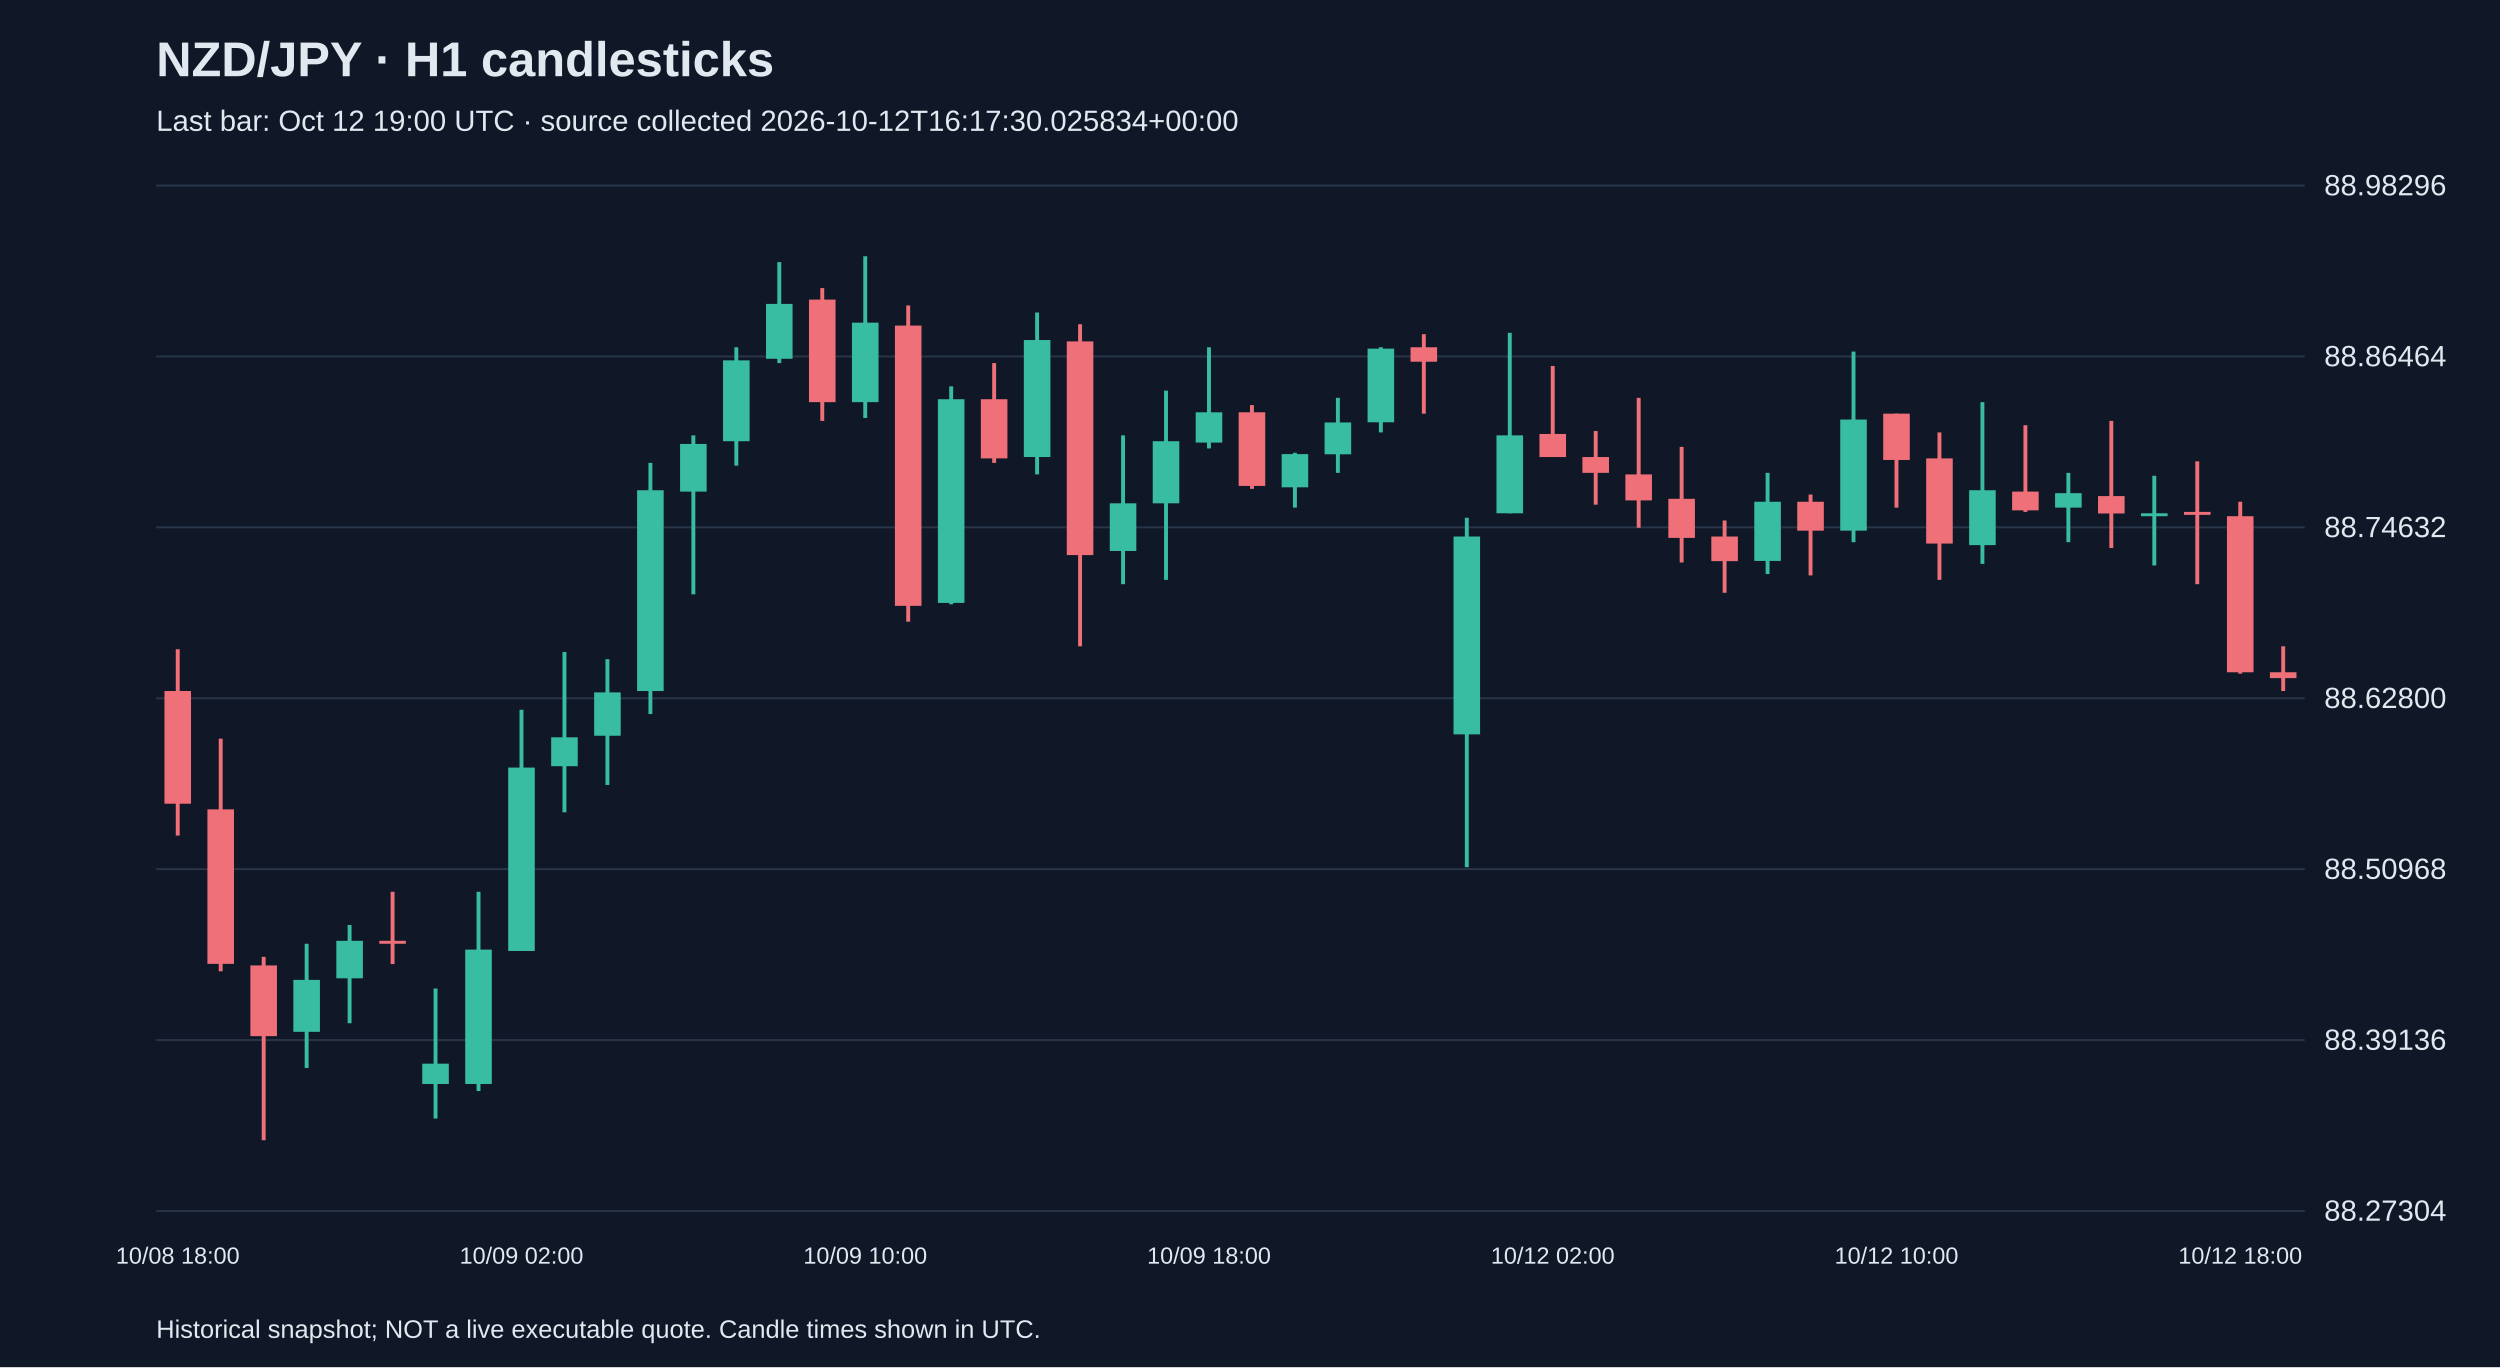
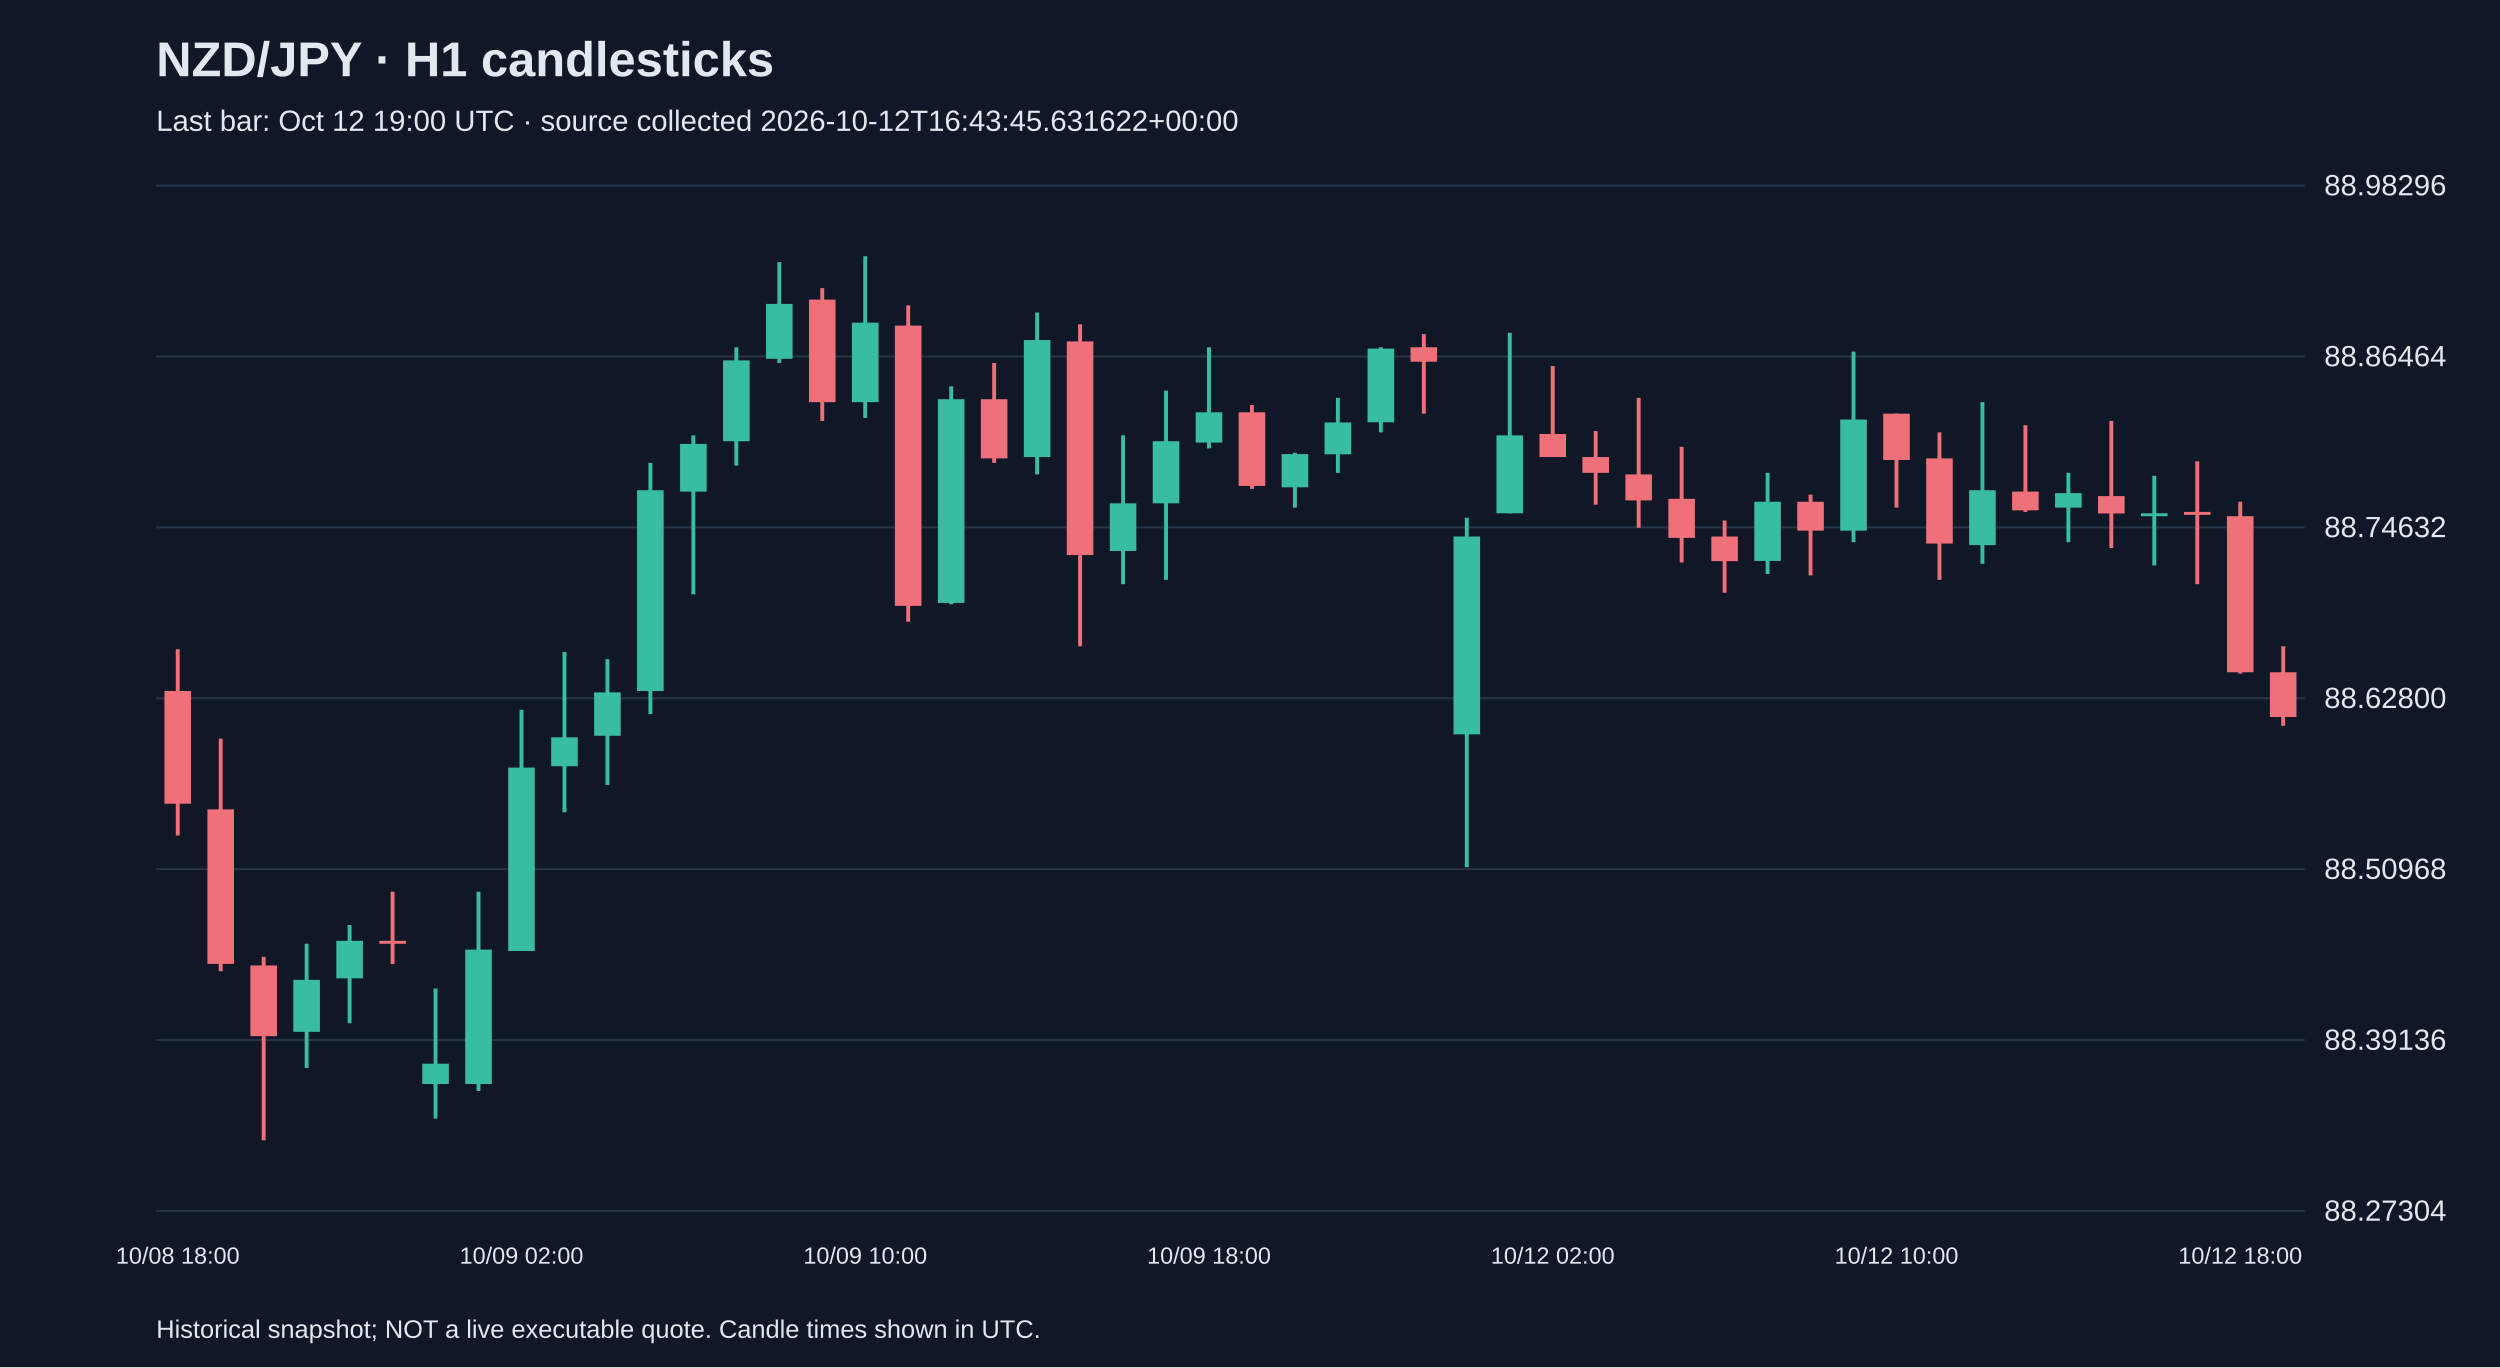
<svg xmlns="http://www.w3.org/2000/svg" viewBox="0 0 1280 700">
  <rect width="100%" height="100%" fill="#101827" />
  <style>text{font-family:Arial,sans-serif;fill:#e2e8f0}</style>
  <text x="80" y="39" font-size="25" font-weight="bold">NZD/JPY · H1 candlesticks</text>
-   <text x="80" y="67" font-size="15" fill="#a6b1c5">Last bar: Oct 12 19:00 UTC · source collected 2026-10-12T16:17:30.025834+00:00</text>
+   <text x="80" y="67" font-size="15" fill="#a6b1c5">Last bar: Oct 12 19:00 UTC · source collected 2026-10-12T16:43:45.631622+00:00</text>
  <line x1="80" y1="620.0" x2="1180" y2="620.0" stroke="#283548" />
  <text x="1190" y="625.0" font-size="15">88.27304</text>
  <line x1="80" y1="532.5" x2="1180" y2="532.5" stroke="#283548" />
  <text x="1190" y="537.5" font-size="15">88.39136</text>
  <line x1="80" y1="445.0" x2="1180" y2="445.0" stroke="#283548" />
  <text x="1190" y="450.0" font-size="15">88.50968</text>
  <line x1="80" y1="357.5" x2="1180" y2="357.5" stroke="#283548" />
  <text x="1190" y="362.5" font-size="15">88.62800</text>
  <line x1="80" y1="270.0" x2="1180" y2="270.0" stroke="#283548" />
  <text x="1190" y="275.0" font-size="15">88.74632</text>
  <line x1="80" y1="182.5" x2="1180" y2="182.5" stroke="#283548" />
  <text x="1190" y="187.5" font-size="15">88.86464</text>
  <line x1="80" y1="95.0" x2="1180" y2="95.0" stroke="#283548" />
  <text x="1190" y="100.0" font-size="15">88.98296</text>
  <line x1="91.0" y1="332.4" x2="91.0" y2="427.8" stroke="#f07079" stroke-width="2" />
  <rect x="84.2" y="353.8" width="13.6" height="57.7" fill="#f07079" />
  <text x="91.0" y="647" text-anchor="middle" font-size="12">10/08 18:00</text>
  <line x1="113.0" y1="378.2" x2="113.0" y2="497.3" stroke="#f07079" stroke-width="2" />
  <rect x="106.2" y="414.4" width="13.6" height="79.1" fill="#f07079" />
  <line x1="135.0" y1="489.9" x2="135.0" y2="583.8" stroke="#f07079" stroke-width="2" />
  <rect x="128.2" y="494.3" width="13.6" height="36.2" fill="#f07079" />
  <line x1="157.0" y1="483.2" x2="157.0" y2="546.8" stroke="#38bca2" stroke-width="2" />
  <rect x="150.2" y="501.7" width="13.6" height="26.6" fill="#38bca2" />
  <line x1="179.0" y1="473.6" x2="179.0" y2="523.9" stroke="#38bca2" stroke-width="2" />
  <rect x="172.2" y="481.7" width="13.6" height="19.2" fill="#38bca2" />
  <line x1="201.0" y1="456.6" x2="201.0" y2="493.6" stroke="#f07079" stroke-width="2" />
  <rect x="194.2" y="481.7" width="13.6" height="1.5" fill="#f07079" />
  <line x1="223.0" y1="506.1" x2="223.0" y2="572.7" stroke="#38bca2" stroke-width="2" />
  <rect x="216.2" y="544.6" width="13.6" height="10.4" fill="#38bca2" />
  <line x1="245.0" y1="456.6" x2="245.0" y2="558.6" stroke="#38bca2" stroke-width="2" />
  <rect x="238.2" y="486.2" width="13.6" height="68.8" fill="#38bca2" />
  <line x1="267.0" y1="363.4" x2="267.0" y2="486.9" stroke="#38bca2" stroke-width="2" />
  <rect x="260.2" y="393.0" width="13.6" height="93.9" fill="#38bca2" />
  <text x="267.0" y="647" text-anchor="middle" font-size="12">10/09 02:00</text>
  <line x1="289.0" y1="333.8" x2="289.0" y2="415.9" stroke="#38bca2" stroke-width="2" />
  <rect x="282.2" y="377.5" width="13.6" height="14.8" fill="#38bca2" />
  <line x1="311.0" y1="337.5" x2="311.0" y2="401.9" stroke="#38bca2" stroke-width="2" />
  <rect x="304.2" y="354.5" width="13.6" height="22.2" fill="#38bca2" />
  <line x1="333.0" y1="237.0" x2="333.0" y2="365.6" stroke="#38bca2" stroke-width="2" />
  <rect x="326.2" y="251.0" width="13.6" height="102.8" fill="#38bca2" />
  <line x1="355.0" y1="222.9" x2="355.0" y2="304.3" stroke="#38bca2" stroke-width="2" />
  <rect x="348.2" y="227.3" width="13.6" height="24.4" fill="#38bca2" />
  <line x1="377.0" y1="177.8" x2="377.0" y2="238.4" stroke="#38bca2" stroke-width="2" />
  <rect x="370.2" y="184.5" width="13.6" height="41.4" fill="#38bca2" />
  <line x1="399.0" y1="134.2" x2="399.0" y2="185.9" stroke="#38bca2" stroke-width="2" />
  <rect x="392.2" y="155.6" width="13.6" height="28.1" fill="#38bca2" />
  <line x1="421.0" y1="147.5" x2="421.0" y2="215.5" stroke="#f07079" stroke-width="2" />
  <rect x="414.2" y="153.4" width="13.6" height="52.5" fill="#f07079" />
  <line x1="443.0" y1="131.2" x2="443.0" y2="214.0" stroke="#38bca2" stroke-width="2" />
  <rect x="436.2" y="165.2" width="13.6" height="40.7" fill="#38bca2" />
  <text x="443.0" y="647" text-anchor="middle" font-size="12">10/09 10:00</text>
  <line x1="465.0" y1="156.4" x2="465.0" y2="318.3" stroke="#f07079" stroke-width="2" />
  <rect x="458.2" y="166.7" width="13.6" height="143.5" fill="#f07079" />
  <line x1="487.0" y1="197.8" x2="487.0" y2="309.4" stroke="#38bca2" stroke-width="2" />
  <rect x="480.2" y="204.4" width="13.6" height="104.3" fill="#38bca2" />
  <line x1="509.0" y1="185.9" x2="509.0" y2="237.0" stroke="#f07079" stroke-width="2" />
  <rect x="502.2" y="204.4" width="13.6" height="30.3" fill="#f07079" />
  <line x1="531.0" y1="160.0" x2="531.0" y2="242.9" stroke="#38bca2" stroke-width="2" />
  <rect x="524.2" y="174.1" width="13.6" height="59.9" fill="#38bca2" />
  <line x1="553.0" y1="166.0" x2="553.0" y2="330.9" stroke="#f07079" stroke-width="2" />
  <rect x="546.2" y="174.8" width="13.6" height="109.4" fill="#f07079" />
  <line x1="575.0" y1="222.9" x2="575.0" y2="299.1" stroke="#38bca2" stroke-width="2" />
  <rect x="568.2" y="257.7" width="13.6" height="24.4" fill="#38bca2" />
  <line x1="597.0" y1="200.0" x2="597.0" y2="296.9" stroke="#38bca2" stroke-width="2" />
  <rect x="590.2" y="225.9" width="13.6" height="31.8" fill="#38bca2" />
  <line x1="619.0" y1="177.8" x2="619.0" y2="229.6" stroke="#38bca2" stroke-width="2" />
  <rect x="612.2" y="211.1" width="13.6" height="15.5" fill="#38bca2" />
  <text x="619.0" y="647" text-anchor="middle" font-size="12">10/09 18:00</text>
  <line x1="641.0" y1="207.4" x2="641.0" y2="250.3" stroke="#f07079" stroke-width="2" />
  <rect x="634.2" y="211.1" width="13.6" height="37.7" fill="#f07079" />
  <line x1="663.0" y1="231.8" x2="663.0" y2="259.9" stroke="#38bca2" stroke-width="2" />
  <rect x="656.2" y="232.5" width="13.6" height="17.0" fill="#38bca2" />
  <line x1="685.0" y1="203.7" x2="685.0" y2="242.1" stroke="#38bca2" stroke-width="2" />
  <rect x="678.2" y="216.3" width="13.6" height="16.3" fill="#38bca2" />
  <line x1="707.0" y1="177.8" x2="707.0" y2="221.4" stroke="#38bca2" stroke-width="2" />
  <rect x="700.2" y="178.5" width="13.6" height="37.7" fill="#38bca2" />
  <line x1="729.0" y1="171.1" x2="729.0" y2="211.8" stroke="#f07079" stroke-width="2" />
  <rect x="722.2" y="177.8" width="13.6" height="7.4" fill="#f07079" />
  <line x1="751.0" y1="265.1" x2="751.0" y2="444.0" stroke="#38bca2" stroke-width="2" />
  <rect x="744.2" y="274.7" width="13.6" height="101.3" fill="#38bca2" />
  <line x1="773.0" y1="170.4" x2="773.0" y2="262.8" stroke="#38bca2" stroke-width="2" />
  <rect x="766.2" y="222.9" width="13.6" height="39.9" fill="#38bca2" />
  <line x1="795.0" y1="187.4" x2="795.0" y2="234.0" stroke="#f07079" stroke-width="2" />
  <rect x="788.2" y="222.2" width="13.6" height="11.8" fill="#f07079" />
  <text x="795.0" y="647" text-anchor="middle" font-size="12">10/12 02:00</text>
  <line x1="817.0" y1="220.7" x2="817.0" y2="258.4" stroke="#f07079" stroke-width="2" />
  <rect x="810.2" y="234.0" width="13.6" height="8.1" fill="#f07079" />
  <line x1="839.0" y1="203.7" x2="839.0" y2="270.2" stroke="#f07079" stroke-width="2" />
  <rect x="832.2" y="242.9" width="13.6" height="13.3" fill="#f07079" />
  <line x1="861.0" y1="228.8" x2="861.0" y2="288.0" stroke="#f07079" stroke-width="2" />
  <rect x="854.2" y="255.4" width="13.6" height="20.0" fill="#f07079" />
  <line x1="883.0" y1="266.5" x2="883.0" y2="303.5" stroke="#f07079" stroke-width="2" />
  <rect x="876.2" y="274.7" width="13.6" height="12.6" fill="#f07079" />
  <line x1="905.0" y1="242.1" x2="905.0" y2="293.9" stroke="#38bca2" stroke-width="2" />
  <rect x="898.2" y="256.9" width="13.6" height="30.3" fill="#38bca2" />
  <line x1="927.0" y1="253.2" x2="927.0" y2="294.6" stroke="#f07079" stroke-width="2" />
  <rect x="920.2" y="256.9" width="13.6" height="14.8" fill="#f07079" />
  <line x1="949.0" y1="180.0" x2="949.0" y2="277.6" stroke="#38bca2" stroke-width="2" />
  <rect x="942.2" y="214.8" width="13.6" height="56.9" fill="#38bca2" />
  <line x1="971.0" y1="211.8" x2="971.0" y2="259.9" stroke="#f07079" stroke-width="2" />
  <rect x="964.2" y="211.8" width="13.6" height="23.7" fill="#f07079" />
  <text x="971.0" y="647" text-anchor="middle" font-size="12">10/12 10:00</text>
  <line x1="993.0" y1="221.4" x2="993.0" y2="296.9" stroke="#f07079" stroke-width="2" />
  <rect x="986.2" y="234.7" width="13.6" height="43.6" fill="#f07079" />
  <line x1="1015.0" y1="205.9" x2="1015.0" y2="288.7" stroke="#38bca2" stroke-width="2" />
  <rect x="1008.2" y="251.0" width="13.6" height="28.1" fill="#38bca2" />
  <line x1="1037.0" y1="217.7" x2="1037.0" y2="262.1" stroke="#f07079" stroke-width="2" />
  <rect x="1030.2" y="251.7" width="13.6" height="9.6" fill="#f07079" />
  <line x1="1059.0" y1="242.1" x2="1059.0" y2="277.6" stroke="#38bca2" stroke-width="2" />
  <rect x="1052.2" y="252.5" width="13.6" height="7.4" fill="#38bca2" />
  <line x1="1081.0" y1="215.5" x2="1081.0" y2="280.6" stroke="#f07079" stroke-width="2" />
  <rect x="1074.2" y="254.0" width="13.6" height="8.9" fill="#f07079" />
  <line x1="1103.0" y1="243.6" x2="1103.0" y2="289.5" stroke="#38bca2" stroke-width="2" />
  <rect x="1096.2" y="262.8" width="13.6" height="1.5" fill="#38bca2" />
  <line x1="1125.0" y1="236.2" x2="1125.0" y2="299.1" stroke="#f07079" stroke-width="2" />
  <rect x="1118.2" y="262.1" width="13.6" height="1.5" fill="#f07079" />
  <line x1="1147.0" y1="256.9" x2="1147.0" y2="344.9" stroke="#f07079" stroke-width="2" />
  <rect x="1140.2" y="264.3" width="13.6" height="79.9" fill="#f07079" />
  <text x="1147.0" y="647" text-anchor="middle" font-size="12">10/12 18:00</text>
-   <line x1="1169.0" y1="330.9" x2="1169.0" y2="353.8" stroke="#f07079" stroke-width="2" />
-   <rect x="1162.2" y="344.2" width="13.6" height="3.0" fill="#f07079" />
+   <line x1="1169.0" y1="330.9" x2="1169.0" y2="371.6" stroke="#f07079" stroke-width="2" />
+   <rect x="1162.2" y="344.2" width="13.6" height="22.9" fill="#f07079" />
  <text x="80" y="685" font-size="13">Historical snapshot; NOT a live executable quote. Candle times shown in UTC.</text>
</svg>
